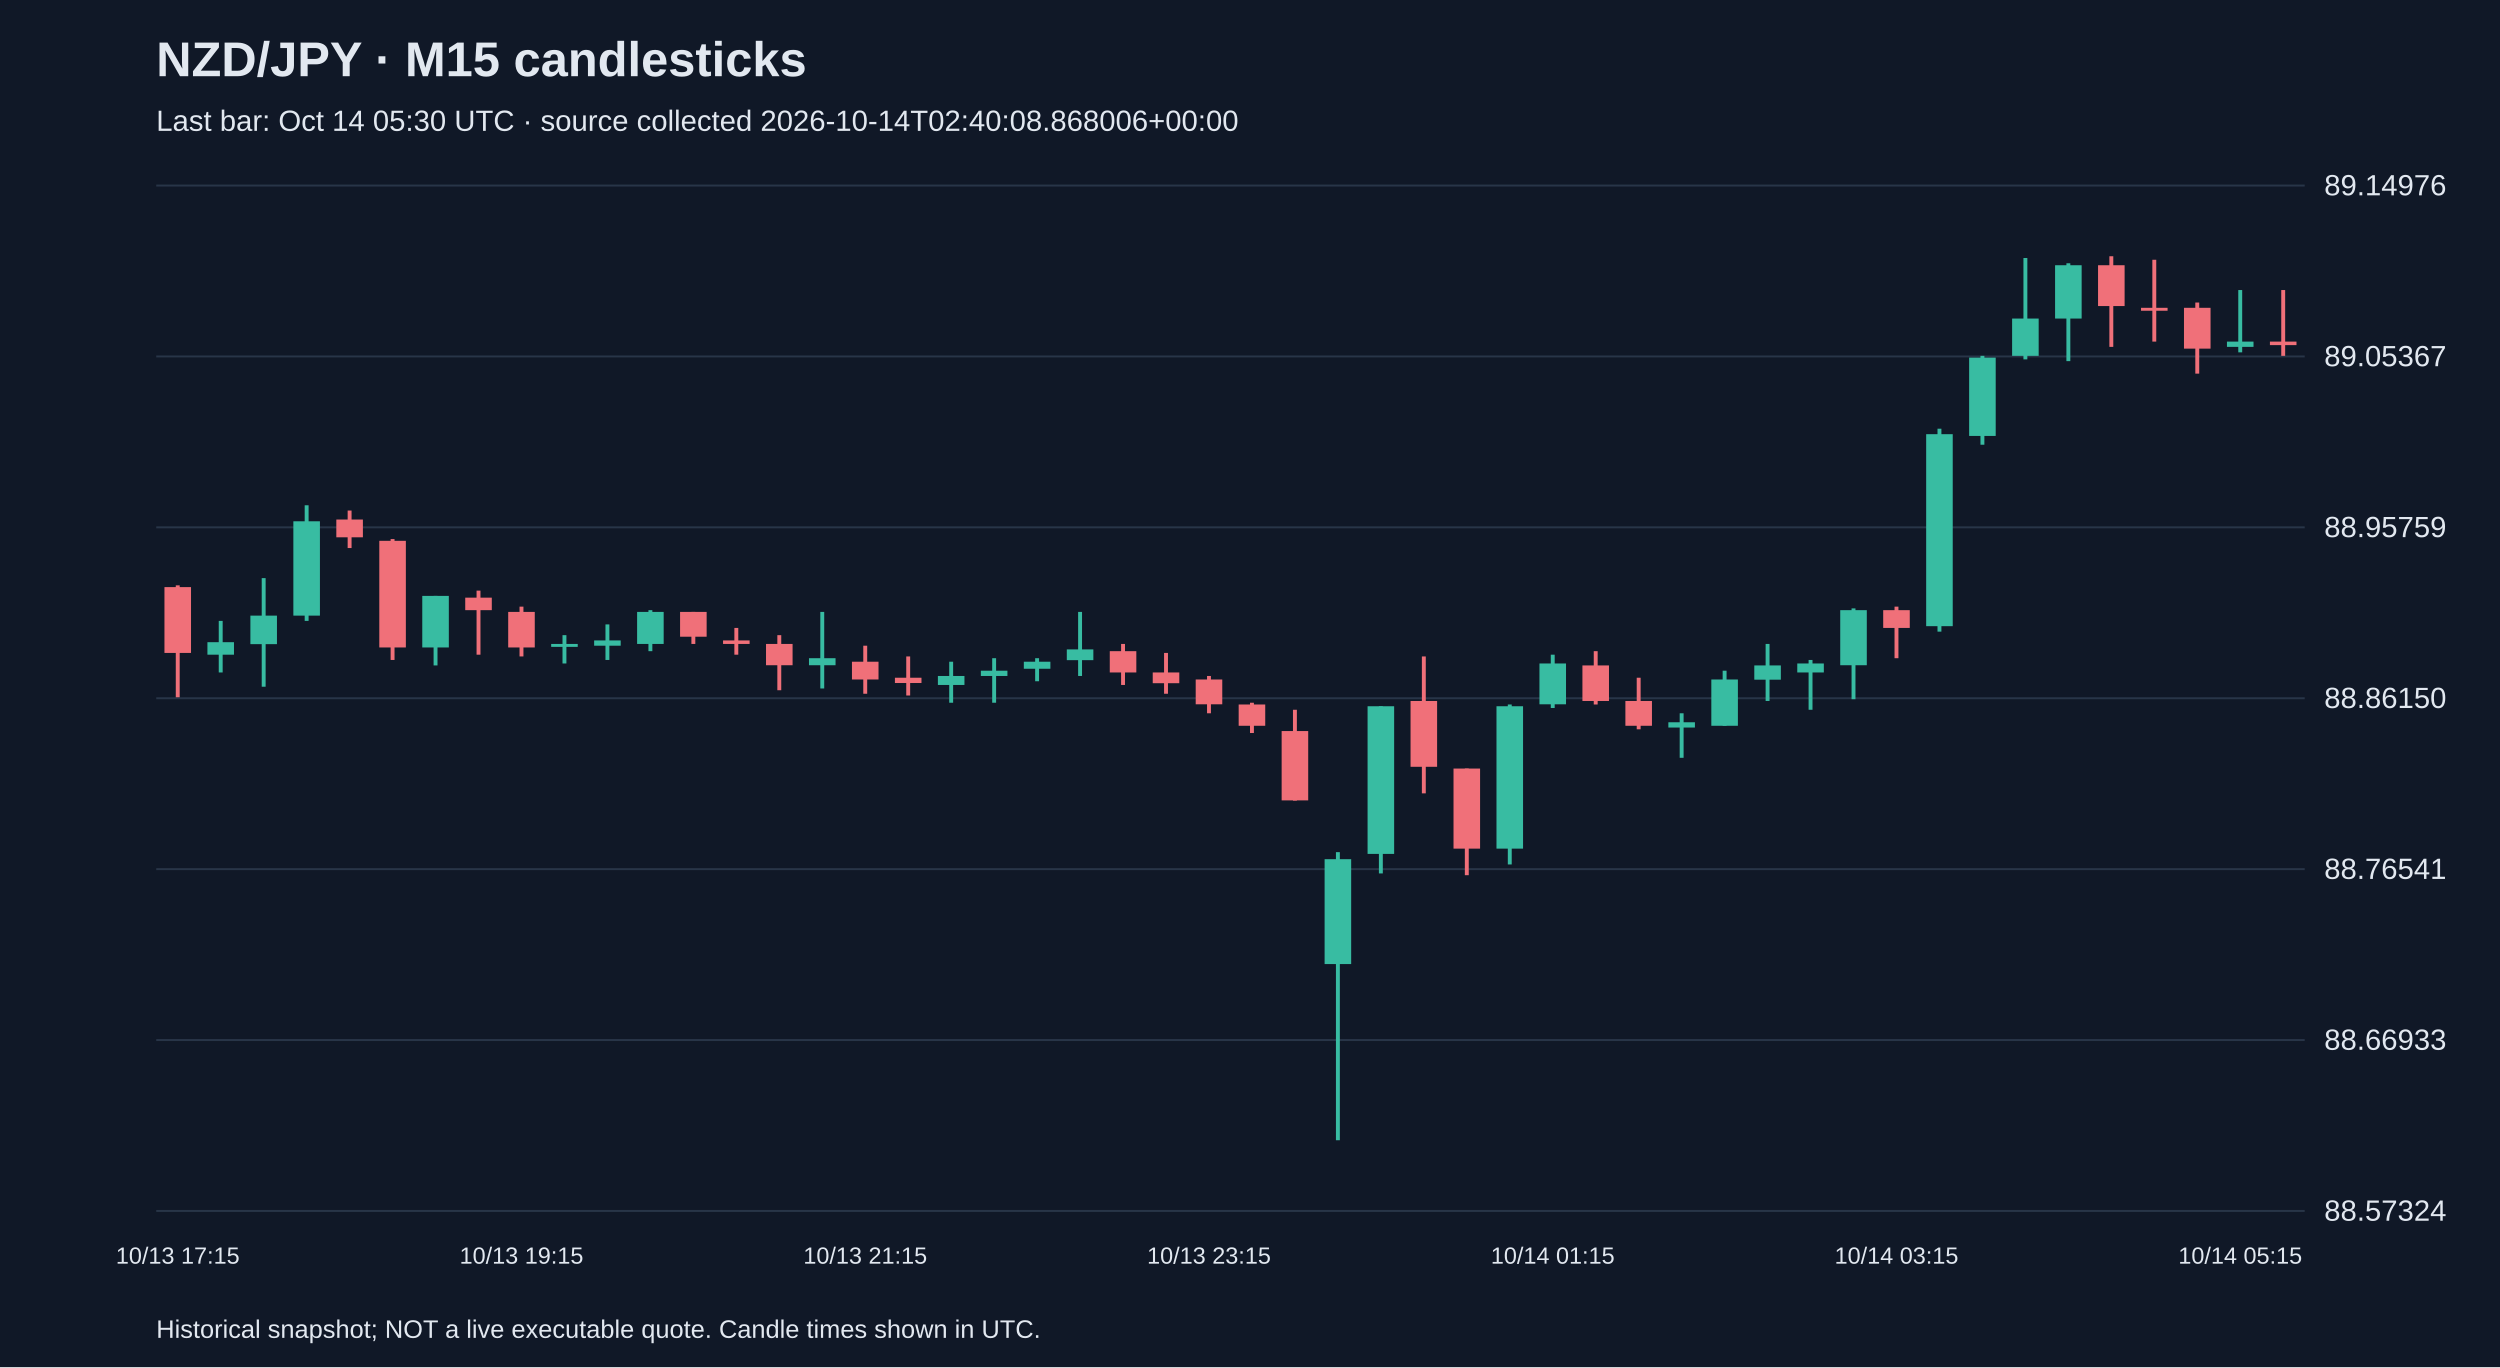
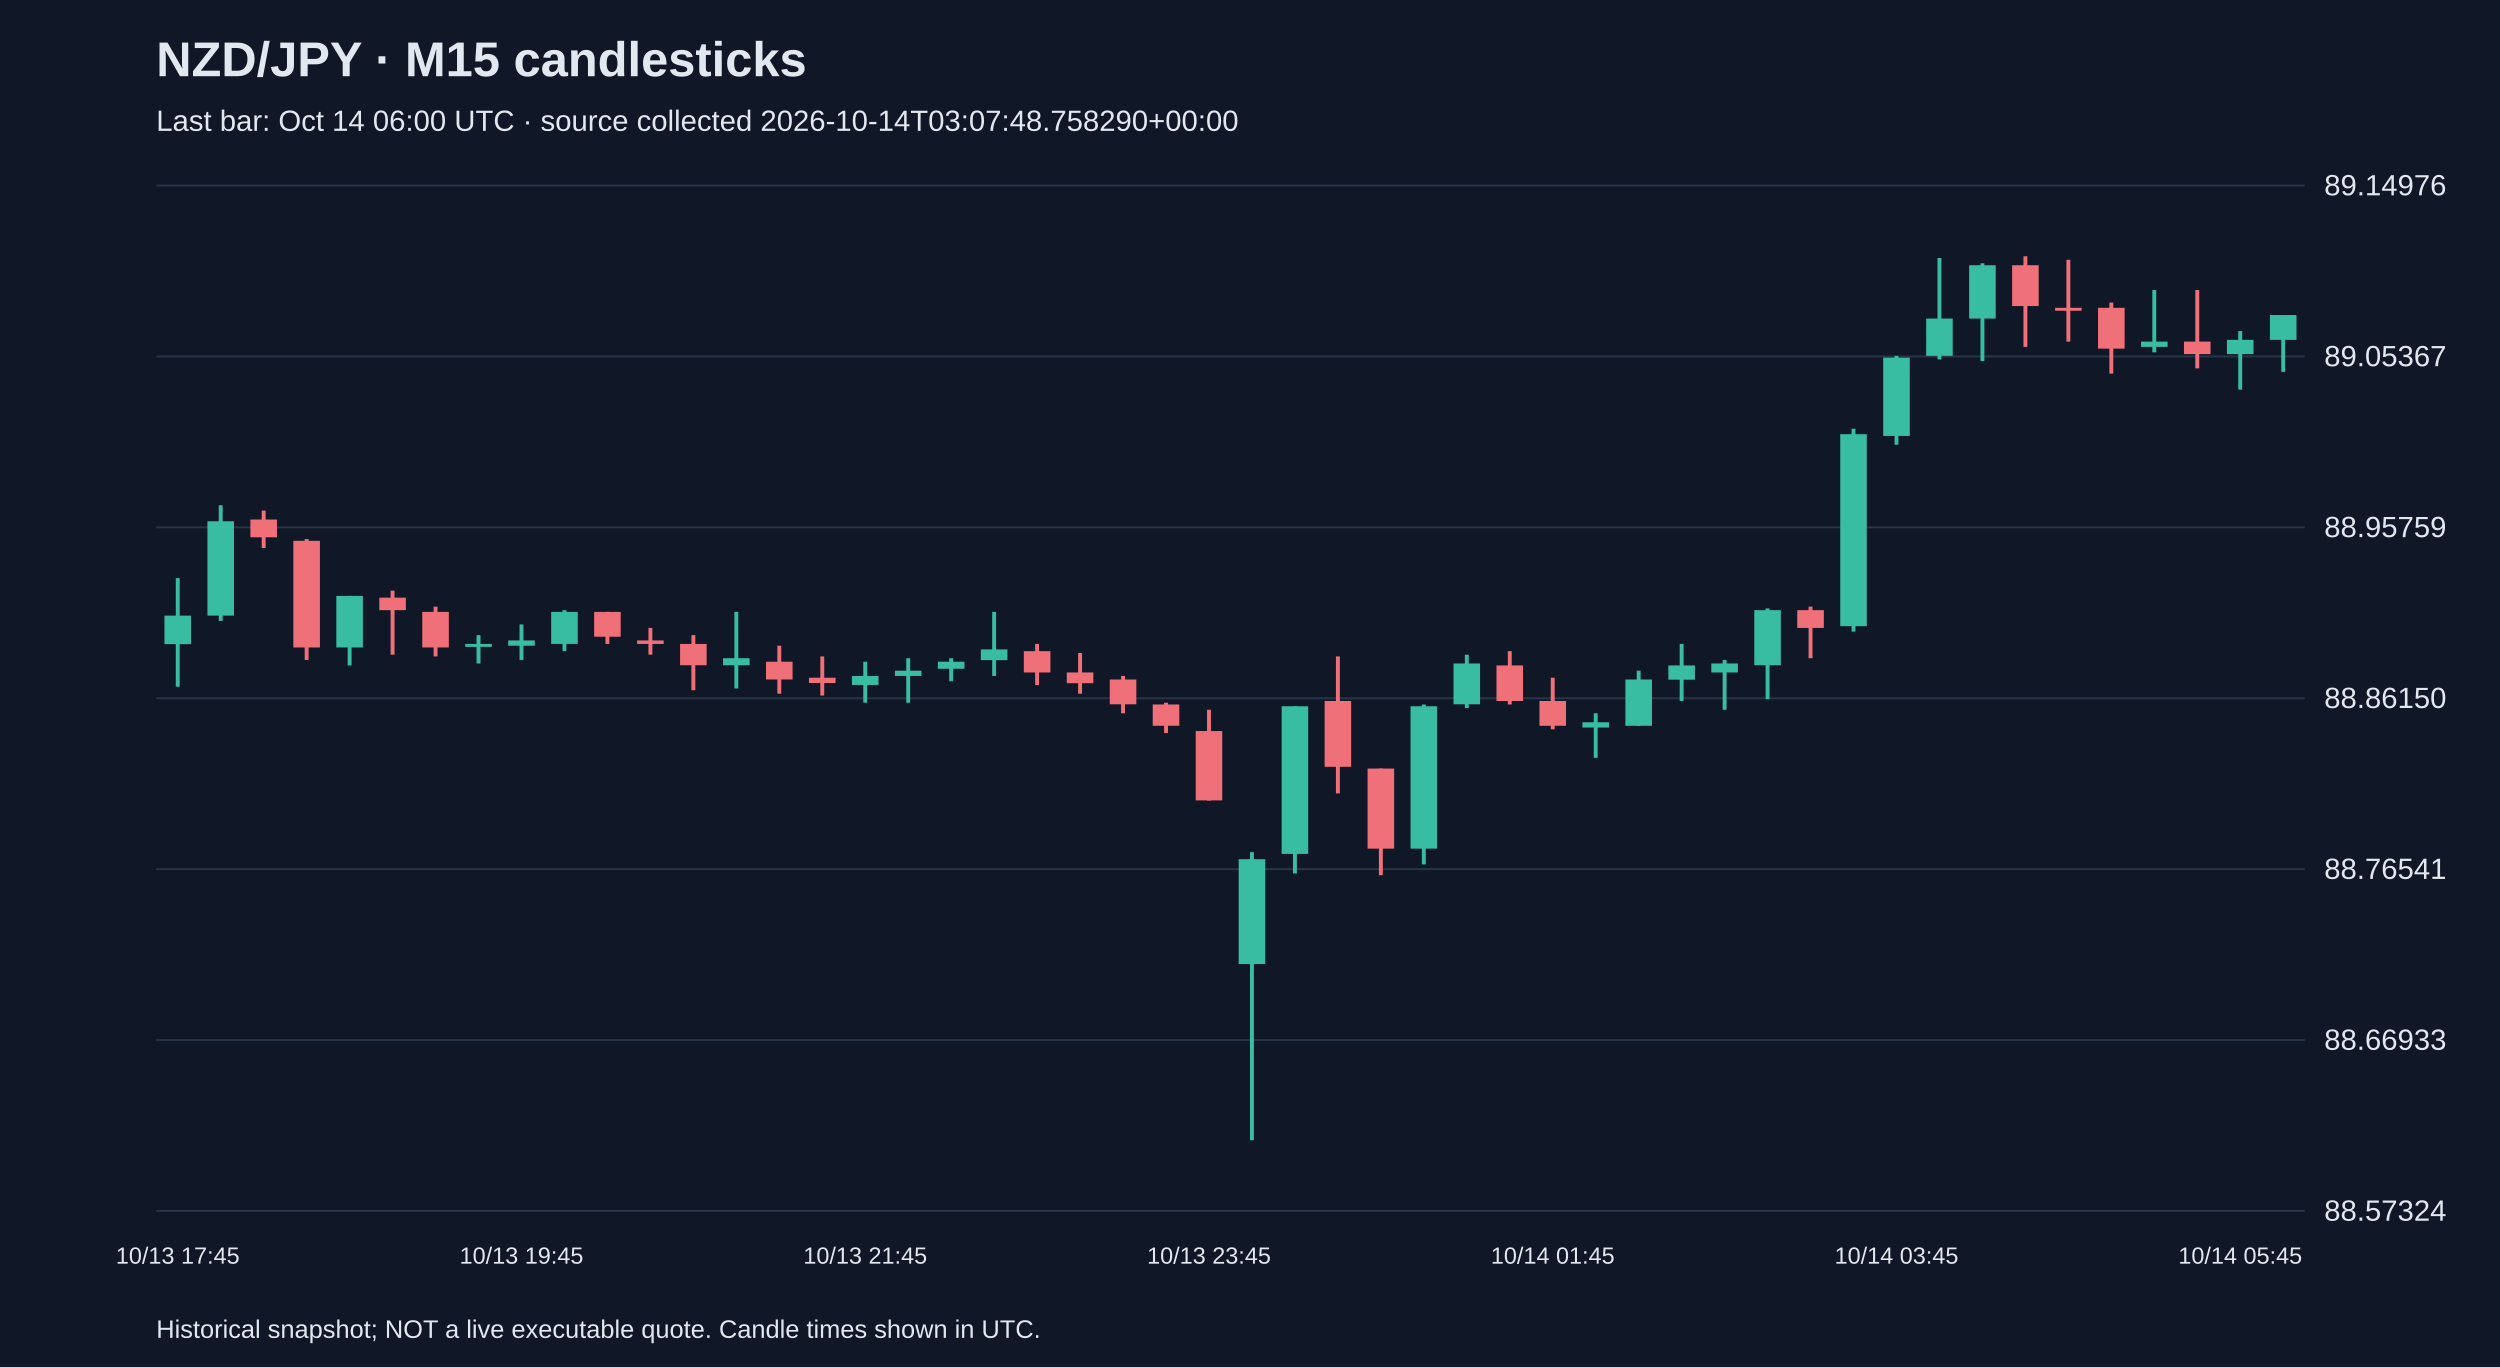
<svg xmlns="http://www.w3.org/2000/svg" viewBox="0 0 1280 700">
  <rect width="100%" height="100%" fill="#101827" />
  <style>text{font-family:Arial,sans-serif;fill:#e2e8f0}</style>
  <text x="80" y="39" font-size="25" font-weight="bold">NZD/JPY · M15 candlesticks</text>
-   <text x="80" y="67" font-size="15" fill="#a6b1c5">Last bar: Oct 14 05:30 UTC · source collected 2026-10-14T02:40:08.868006+00:00</text>
+   <text x="80" y="67" font-size="15" fill="#a6b1c5">Last bar: Oct 14 06:00 UTC · source collected 2026-10-14T03:07:48.758290+00:00</text>
  <line x1="80" y1="620.0" x2="1180" y2="620.0" stroke="#283548" />
  <text x="1190" y="625.0" font-size="15">88.57324</text>
  <line x1="80" y1="532.5" x2="1180" y2="532.5" stroke="#283548" />
  <text x="1190" y="537.5" font-size="15">88.66933</text>
  <line x1="80" y1="445.0" x2="1180" y2="445.0" stroke="#283548" />
  <text x="1190" y="450.0" font-size="15">88.76541</text>
  <line x1="80" y1="357.5" x2="1180" y2="357.5" stroke="#283548" />
  <text x="1190" y="362.5" font-size="15">88.86150</text>
  <line x1="80" y1="270.0" x2="1180" y2="270.0" stroke="#283548" />
  <text x="1190" y="275.0" font-size="15">88.95759</text>
  <line x1="80" y1="182.5" x2="1180" y2="182.5" stroke="#283548" />
  <text x="1190" y="187.5" font-size="15">89.05367</text>
  <line x1="80" y1="95.0" x2="1180" y2="95.0" stroke="#283548" />
  <text x="1190" y="100.0" font-size="15">89.14976</text>
-   <line x1="91.0" y1="299.7" x2="91.0" y2="357.0" stroke="#f07079" stroke-width="2" />
-   <rect x="84.2" y="300.6" width="13.6" height="33.7" fill="#f07079" />
-   <text x="91.0" y="647" text-anchor="middle" font-size="12">10/13 17:15</text>
-   <line x1="113.0" y1="317.9" x2="113.0" y2="344.3" stroke="#38bca2" stroke-width="2" />
-   <rect x="106.2" y="328.8" width="13.6" height="6.4" fill="#38bca2" />
-   <line x1="135.0" y1="296.0" x2="135.0" y2="351.6" stroke="#38bca2" stroke-width="2" />
-   <rect x="128.2" y="315.2" width="13.6" height="14.6" fill="#38bca2" />
-   <line x1="157.0" y1="258.7" x2="157.0" y2="317.9" stroke="#38bca2" stroke-width="2" />
-   <rect x="150.2" y="266.9" width="13.6" height="48.3" fill="#38bca2" />
-   <line x1="179.0" y1="261.4" x2="179.0" y2="280.6" stroke="#f07079" stroke-width="2" />
-   <rect x="172.2" y="266.0" width="13.6" height="9.1" fill="#f07079" />
-   <line x1="201.0" y1="276.0" x2="201.0" y2="337.9" stroke="#f07079" stroke-width="2" />
-   <rect x="194.2" y="276.9" width="13.6" height="54.6" fill="#f07079" />
-   <line x1="223.0" y1="305.1" x2="223.0" y2="340.7" stroke="#38bca2" stroke-width="2" />
-   <rect x="216.2" y="305.1" width="13.6" height="26.4" fill="#38bca2" />
-   <line x1="245.0" y1="302.4" x2="245.0" y2="335.2" stroke="#f07079" stroke-width="2" />
-   <rect x="238.2" y="306.0" width="13.6" height="6.4" fill="#f07079" />
-   <line x1="267.0" y1="310.6" x2="267.0" y2="336.1" stroke="#f07079" stroke-width="2" />
-   <rect x="260.2" y="313.3" width="13.6" height="18.2" fill="#f07079" />
-   <text x="267.0" y="647" text-anchor="middle" font-size="12">10/13 19:15</text>
-   <line x1="289.0" y1="325.2" x2="289.0" y2="339.7" stroke="#38bca2" stroke-width="2" />
-   <rect x="282.2" y="329.7" width="13.6" height="1.5" fill="#38bca2" />
-   <line x1="311.0" y1="319.7" x2="311.0" y2="337.9" stroke="#38bca2" stroke-width="2" />
-   <rect x="304.2" y="327.9" width="13.6" height="2.7" fill="#38bca2" />
-   <line x1="333.0" y1="312.4" x2="333.0" y2="333.4" stroke="#38bca2" stroke-width="2" />
-   <rect x="326.2" y="313.3" width="13.6" height="16.4" fill="#38bca2" />
-   <line x1="355.0" y1="313.3" x2="355.0" y2="329.7" stroke="#f07079" stroke-width="2" />
-   <rect x="348.2" y="313.3" width="13.6" height="12.7" fill="#f07079" />
-   <line x1="377.0" y1="321.5" x2="377.0" y2="335.2" stroke="#f07079" stroke-width="2" />
-   <rect x="370.2" y="327.9" width="13.6" height="1.8" fill="#f07079" />
-   <line x1="399.0" y1="325.2" x2="399.0" y2="353.4" stroke="#f07079" stroke-width="2" />
-   <rect x="392.2" y="329.7" width="13.6" height="10.9" fill="#f07079" />
-   <line x1="421.0" y1="313.3" x2="421.0" y2="352.5" stroke="#38bca2" stroke-width="2" />
-   <rect x="414.2" y="337.0" width="13.6" height="3.6" fill="#38bca2" />
-   <line x1="443.0" y1="330.6" x2="443.0" y2="355.2" stroke="#f07079" stroke-width="2" />
-   <rect x="436.2" y="338.8" width="13.6" height="9.1" fill="#f07079" />
-   <text x="443.0" y="647" text-anchor="middle" font-size="12">10/13 21:15</text>
-   <line x1="465.0" y1="336.1" x2="465.0" y2="356.1" stroke="#f07079" stroke-width="2" />
-   <rect x="458.2" y="347.0" width="13.6" height="2.7" fill="#f07079" />
-   <line x1="487.0" y1="338.8" x2="487.0" y2="359.8" stroke="#38bca2" stroke-width="2" />
-   <rect x="480.2" y="346.1" width="13.6" height="4.6" fill="#38bca2" />
-   <line x1="509.0" y1="337.0" x2="509.0" y2="359.8" stroke="#38bca2" stroke-width="2" />
-   <rect x="502.2" y="343.4" width="13.6" height="2.7" fill="#38bca2" />
-   <line x1="531.0" y1="337.0" x2="531.0" y2="348.8" stroke="#38bca2" stroke-width="2" />
-   <rect x="524.2" y="338.8" width="13.6" height="3.6" fill="#38bca2" />
-   <line x1="553.0" y1="313.3" x2="553.0" y2="346.1" stroke="#38bca2" stroke-width="2" />
-   <rect x="546.2" y="332.5" width="13.6" height="5.5" fill="#38bca2" />
-   <line x1="575.0" y1="329.7" x2="575.0" y2="350.7" stroke="#f07079" stroke-width="2" />
-   <rect x="568.2" y="333.4" width="13.6" height="10.9" fill="#f07079" />
-   <line x1="597.0" y1="334.3" x2="597.0" y2="355.2" stroke="#f07079" stroke-width="2" />
-   <rect x="590.2" y="344.3" width="13.6" height="5.5" fill="#f07079" />
-   <line x1="619.0" y1="346.1" x2="619.0" y2="365.2" stroke="#f07079" stroke-width="2" />
-   <rect x="612.2" y="347.9" width="13.6" height="12.7" fill="#f07079" />
-   <text x="619.0" y="647" text-anchor="middle" font-size="12">10/13 23:15</text>
-   <line x1="641.0" y1="359.8" x2="641.0" y2="375.3" stroke="#f07079" stroke-width="2" />
-   <rect x="634.2" y="360.7" width="13.6" height="10.9" fill="#f07079" />
-   <line x1="663.0" y1="363.4" x2="663.0" y2="409.9" stroke="#f07079" stroke-width="2" />
-   <rect x="656.2" y="374.3" width="13.6" height="35.5" fill="#f07079" />
-   <line x1="685.0" y1="436.3" x2="685.0" y2="583.8" stroke="#38bca2" stroke-width="2" />
-   <rect x="678.2" y="439.9" width="13.6" height="53.7" fill="#38bca2" />
-   <line x1="707.0" y1="361.6" x2="707.0" y2="447.2" stroke="#38bca2" stroke-width="2" />
-   <rect x="700.2" y="361.6" width="13.6" height="75.6" fill="#38bca2" />
-   <line x1="729.0" y1="336.1" x2="729.0" y2="406.2" stroke="#f07079" stroke-width="2" />
-   <rect x="722.2" y="358.9" width="13.6" height="33.7" fill="#f07079" />
-   <line x1="751.0" y1="393.5" x2="751.0" y2="448.1" stroke="#f07079" stroke-width="2" />
-   <rect x="744.2" y="393.5" width="13.6" height="41.0" fill="#f07079" />
-   <line x1="773.0" y1="360.7" x2="773.0" y2="442.6" stroke="#38bca2" stroke-width="2" />
-   <rect x="766.2" y="361.6" width="13.6" height="72.9" fill="#38bca2" />
-   <line x1="795.0" y1="335.2" x2="795.0" y2="362.5" stroke="#38bca2" stroke-width="2" />
-   <rect x="788.2" y="339.7" width="13.6" height="20.9" fill="#38bca2" />
-   <text x="795.0" y="647" text-anchor="middle" font-size="12">10/14 01:15</text>
-   <line x1="817.0" y1="333.4" x2="817.0" y2="360.7" stroke="#f07079" stroke-width="2" />
-   <rect x="810.2" y="340.7" width="13.6" height="18.2" fill="#f07079" />
-   <line x1="839.0" y1="347.0" x2="839.0" y2="373.4" stroke="#f07079" stroke-width="2" />
-   <rect x="832.2" y="358.9" width="13.6" height="12.7" fill="#f07079" />
-   <line x1="861.0" y1="365.2" x2="861.0" y2="388.0" stroke="#38bca2" stroke-width="2" />
-   <rect x="854.2" y="369.8" width="13.6" height="2.7" fill="#38bca2" />
-   <line x1="883.0" y1="343.4" x2="883.0" y2="371.6" stroke="#38bca2" stroke-width="2" />
-   <rect x="876.2" y="347.9" width="13.6" height="23.7" fill="#38bca2" />
-   <line x1="905.0" y1="329.7" x2="905.0" y2="358.9" stroke="#38bca2" stroke-width="2" />
-   <rect x="898.2" y="340.7" width="13.6" height="7.3" fill="#38bca2" />
-   <line x1="927.0" y1="337.9" x2="927.0" y2="363.4" stroke="#38bca2" stroke-width="2" />
-   <rect x="920.2" y="339.7" width="13.6" height="4.6" fill="#38bca2" />
-   <line x1="949.0" y1="311.5" x2="949.0" y2="358.0" stroke="#38bca2" stroke-width="2" />
-   <rect x="942.2" y="312.4" width="13.6" height="28.2" fill="#38bca2" />
-   <line x1="971.0" y1="310.6" x2="971.0" y2="337.0" stroke="#f07079" stroke-width="2" />
-   <rect x="964.2" y="312.4" width="13.6" height="9.1" fill="#f07079" />
-   <text x="971.0" y="647" text-anchor="middle" font-size="12">10/14 03:15</text>
-   <line x1="993.0" y1="219.5" x2="993.0" y2="323.4" stroke="#38bca2" stroke-width="2" />
-   <rect x="986.2" y="222.3" width="13.6" height="98.3" fill="#38bca2" />
-   <line x1="1015.0" y1="182.2" x2="1015.0" y2="227.7" stroke="#38bca2" stroke-width="2" />
-   <rect x="1008.2" y="183.1" width="13.6" height="40.1" fill="#38bca2" />
-   <line x1="1037.0" y1="132.1" x2="1037.0" y2="184.0" stroke="#38bca2" stroke-width="2" />
-   <rect x="1030.2" y="163.1" width="13.6" height="19.1" fill="#38bca2" />
-   <line x1="1059.0" y1="134.8" x2="1059.0" y2="184.9" stroke="#38bca2" stroke-width="2" />
-   <rect x="1052.2" y="135.8" width="13.6" height="27.3" fill="#38bca2" />
-   <line x1="1081.0" y1="131.2" x2="1081.0" y2="177.6" stroke="#f07079" stroke-width="2" />
-   <rect x="1074.2" y="135.8" width="13.6" height="20.9" fill="#f07079" />
-   <line x1="1103.0" y1="133.0" x2="1103.0" y2="174.9" stroke="#f07079" stroke-width="2" />
-   <rect x="1096.2" y="157.6" width="13.6" height="1.5" fill="#f07079" />
-   <line x1="1125.0" y1="154.9" x2="1125.0" y2="191.3" stroke="#f07079" stroke-width="2" />
-   <rect x="1118.2" y="157.6" width="13.6" height="20.9" fill="#f07079" />
-   <line x1="1147.0" y1="148.5" x2="1147.0" y2="180.4" stroke="#38bca2" stroke-width="2" />
-   <rect x="1140.2" y="174.9" width="13.6" height="2.7" fill="#38bca2" />
-   <text x="1147.0" y="647" text-anchor="middle" font-size="12">10/14 05:15</text>
-   <line x1="1169.0" y1="148.5" x2="1169.0" y2="182.2" stroke="#f07079" stroke-width="2" />
-   <rect x="1162.2" y="174.9" width="13.6" height="1.8" fill="#f07079" />
+   <line x1="91.0" y1="296.0" x2="91.0" y2="351.6" stroke="#38bca2" stroke-width="2" />
+   <rect x="84.2" y="315.2" width="13.6" height="14.6" fill="#38bca2" />
+   <text x="91.0" y="647" text-anchor="middle" font-size="12">10/13 17:45</text>
+   <line x1="113.0" y1="258.7" x2="113.0" y2="317.9" stroke="#38bca2" stroke-width="2" />
+   <rect x="106.2" y="266.9" width="13.6" height="48.3" fill="#38bca2" />
+   <line x1="135.0" y1="261.4" x2="135.0" y2="280.6" stroke="#f07079" stroke-width="2" />
+   <rect x="128.2" y="266.0" width="13.6" height="9.1" fill="#f07079" />
+   <line x1="157.0" y1="276.0" x2="157.0" y2="337.9" stroke="#f07079" stroke-width="2" />
+   <rect x="150.2" y="276.9" width="13.6" height="54.6" fill="#f07079" />
+   <line x1="179.0" y1="305.1" x2="179.0" y2="340.7" stroke="#38bca2" stroke-width="2" />
+   <rect x="172.2" y="305.1" width="13.6" height="26.4" fill="#38bca2" />
+   <line x1="201.0" y1="302.4" x2="201.0" y2="335.2" stroke="#f07079" stroke-width="2" />
+   <rect x="194.2" y="306.0" width="13.6" height="6.4" fill="#f07079" />
+   <line x1="223.0" y1="310.6" x2="223.0" y2="336.1" stroke="#f07079" stroke-width="2" />
+   <rect x="216.2" y="313.3" width="13.6" height="18.2" fill="#f07079" />
+   <line x1="245.0" y1="325.2" x2="245.0" y2="339.7" stroke="#38bca2" stroke-width="2" />
+   <rect x="238.2" y="329.7" width="13.6" height="1.5" fill="#38bca2" />
+   <line x1="267.0" y1="319.7" x2="267.0" y2="337.9" stroke="#38bca2" stroke-width="2" />
+   <rect x="260.2" y="327.9" width="13.6" height="2.7" fill="#38bca2" />
+   <text x="267.0" y="647" text-anchor="middle" font-size="12">10/13 19:45</text>
+   <line x1="289.0" y1="312.4" x2="289.0" y2="333.4" stroke="#38bca2" stroke-width="2" />
+   <rect x="282.2" y="313.3" width="13.6" height="16.4" fill="#38bca2" />
+   <line x1="311.0" y1="313.3" x2="311.0" y2="329.7" stroke="#f07079" stroke-width="2" />
+   <rect x="304.2" y="313.3" width="13.6" height="12.7" fill="#f07079" />
+   <line x1="333.0" y1="321.5" x2="333.0" y2="335.2" stroke="#f07079" stroke-width="2" />
+   <rect x="326.2" y="327.9" width="13.6" height="1.8" fill="#f07079" />
+   <line x1="355.0" y1="325.2" x2="355.0" y2="353.4" stroke="#f07079" stroke-width="2" />
+   <rect x="348.2" y="329.7" width="13.6" height="10.9" fill="#f07079" />
+   <line x1="377.0" y1="313.3" x2="377.0" y2="352.5" stroke="#38bca2" stroke-width="2" />
+   <rect x="370.2" y="337.0" width="13.6" height="3.6" fill="#38bca2" />
+   <line x1="399.0" y1="330.6" x2="399.0" y2="355.2" stroke="#f07079" stroke-width="2" />
+   <rect x="392.2" y="338.8" width="13.6" height="9.1" fill="#f07079" />
+   <line x1="421.0" y1="336.1" x2="421.0" y2="356.1" stroke="#f07079" stroke-width="2" />
+   <rect x="414.2" y="347.0" width="13.6" height="2.7" fill="#f07079" />
+   <line x1="443.0" y1="338.8" x2="443.0" y2="359.8" stroke="#38bca2" stroke-width="2" />
+   <rect x="436.2" y="346.1" width="13.6" height="4.6" fill="#38bca2" />
+   <text x="443.0" y="647" text-anchor="middle" font-size="12">10/13 21:45</text>
+   <line x1="465.0" y1="337.0" x2="465.0" y2="359.8" stroke="#38bca2" stroke-width="2" />
+   <rect x="458.2" y="343.4" width="13.6" height="2.7" fill="#38bca2" />
+   <line x1="487.0" y1="337.0" x2="487.0" y2="348.8" stroke="#38bca2" stroke-width="2" />
+   <rect x="480.2" y="338.8" width="13.6" height="3.6" fill="#38bca2" />
+   <line x1="509.0" y1="313.3" x2="509.0" y2="346.1" stroke="#38bca2" stroke-width="2" />
+   <rect x="502.2" y="332.5" width="13.6" height="5.5" fill="#38bca2" />
+   <line x1="531.0" y1="329.7" x2="531.0" y2="350.7" stroke="#f07079" stroke-width="2" />
+   <rect x="524.2" y="333.4" width="13.6" height="10.9" fill="#f07079" />
+   <line x1="553.0" y1="334.3" x2="553.0" y2="355.2" stroke="#f07079" stroke-width="2" />
+   <rect x="546.2" y="344.3" width="13.6" height="5.5" fill="#f07079" />
+   <line x1="575.0" y1="346.1" x2="575.0" y2="365.2" stroke="#f07079" stroke-width="2" />
+   <rect x="568.2" y="347.9" width="13.6" height="12.7" fill="#f07079" />
+   <line x1="597.0" y1="359.8" x2="597.0" y2="375.3" stroke="#f07079" stroke-width="2" />
+   <rect x="590.2" y="360.7" width="13.6" height="10.9" fill="#f07079" />
+   <line x1="619.0" y1="363.4" x2="619.0" y2="409.9" stroke="#f07079" stroke-width="2" />
+   <rect x="612.2" y="374.3" width="13.6" height="35.5" fill="#f07079" />
+   <text x="619.0" y="647" text-anchor="middle" font-size="12">10/13 23:45</text>
+   <line x1="641.0" y1="436.3" x2="641.0" y2="583.8" stroke="#38bca2" stroke-width="2" />
+   <rect x="634.2" y="439.9" width="13.6" height="53.7" fill="#38bca2" />
+   <line x1="663.0" y1="361.6" x2="663.0" y2="447.2" stroke="#38bca2" stroke-width="2" />
+   <rect x="656.2" y="361.6" width="13.6" height="75.6" fill="#38bca2" />
+   <line x1="685.0" y1="336.1" x2="685.0" y2="406.2" stroke="#f07079" stroke-width="2" />
+   <rect x="678.2" y="358.9" width="13.6" height="33.7" fill="#f07079" />
+   <line x1="707.0" y1="393.5" x2="707.0" y2="448.1" stroke="#f07079" stroke-width="2" />
+   <rect x="700.2" y="393.5" width="13.6" height="41.0" fill="#f07079" />
+   <line x1="729.0" y1="360.7" x2="729.0" y2="442.6" stroke="#38bca2" stroke-width="2" />
+   <rect x="722.2" y="361.6" width="13.6" height="72.9" fill="#38bca2" />
+   <line x1="751.0" y1="335.2" x2="751.0" y2="362.5" stroke="#38bca2" stroke-width="2" />
+   <rect x="744.2" y="339.7" width="13.6" height="20.9" fill="#38bca2" />
+   <line x1="773.0" y1="333.4" x2="773.0" y2="360.7" stroke="#f07079" stroke-width="2" />
+   <rect x="766.2" y="340.7" width="13.6" height="18.2" fill="#f07079" />
+   <line x1="795.0" y1="347.0" x2="795.0" y2="373.4" stroke="#f07079" stroke-width="2" />
+   <rect x="788.2" y="358.9" width="13.6" height="12.7" fill="#f07079" />
+   <text x="795.0" y="647" text-anchor="middle" font-size="12">10/14 01:45</text>
+   <line x1="817.0" y1="365.2" x2="817.0" y2="388.0" stroke="#38bca2" stroke-width="2" />
+   <rect x="810.2" y="369.8" width="13.6" height="2.7" fill="#38bca2" />
+   <line x1="839.0" y1="343.4" x2="839.0" y2="371.6" stroke="#38bca2" stroke-width="2" />
+   <rect x="832.2" y="347.9" width="13.6" height="23.7" fill="#38bca2" />
+   <line x1="861.0" y1="329.7" x2="861.0" y2="358.9" stroke="#38bca2" stroke-width="2" />
+   <rect x="854.2" y="340.7" width="13.6" height="7.3" fill="#38bca2" />
+   <line x1="883.0" y1="337.9" x2="883.0" y2="363.4" stroke="#38bca2" stroke-width="2" />
+   <rect x="876.2" y="339.7" width="13.6" height="4.6" fill="#38bca2" />
+   <line x1="905.0" y1="311.5" x2="905.0" y2="358.0" stroke="#38bca2" stroke-width="2" />
+   <rect x="898.2" y="312.4" width="13.6" height="28.2" fill="#38bca2" />
+   <line x1="927.0" y1="310.6" x2="927.0" y2="337.0" stroke="#f07079" stroke-width="2" />
+   <rect x="920.2" y="312.4" width="13.6" height="9.1" fill="#f07079" />
+   <line x1="949.0" y1="219.5" x2="949.0" y2="323.4" stroke="#38bca2" stroke-width="2" />
+   <rect x="942.2" y="222.3" width="13.6" height="98.3" fill="#38bca2" />
+   <line x1="971.0" y1="182.2" x2="971.0" y2="227.7" stroke="#38bca2" stroke-width="2" />
+   <rect x="964.2" y="183.1" width="13.6" height="40.1" fill="#38bca2" />
+   <text x="971.0" y="647" text-anchor="middle" font-size="12">10/14 03:45</text>
+   <line x1="993.0" y1="132.1" x2="993.0" y2="184.0" stroke="#38bca2" stroke-width="2" />
+   <rect x="986.2" y="163.1" width="13.6" height="19.1" fill="#38bca2" />
+   <line x1="1015.0" y1="134.8" x2="1015.0" y2="184.9" stroke="#38bca2" stroke-width="2" />
+   <rect x="1008.2" y="135.8" width="13.6" height="27.3" fill="#38bca2" />
+   <line x1="1037.0" y1="131.2" x2="1037.0" y2="177.6" stroke="#f07079" stroke-width="2" />
+   <rect x="1030.2" y="135.8" width="13.6" height="20.9" fill="#f07079" />
+   <line x1="1059.0" y1="133.0" x2="1059.0" y2="174.9" stroke="#f07079" stroke-width="2" />
+   <rect x="1052.2" y="157.6" width="13.6" height="1.5" fill="#f07079" />
+   <line x1="1081.0" y1="154.9" x2="1081.0" y2="191.3" stroke="#f07079" stroke-width="2" />
+   <rect x="1074.2" y="157.6" width="13.6" height="20.9" fill="#f07079" />
+   <line x1="1103.0" y1="148.5" x2="1103.0" y2="180.4" stroke="#38bca2" stroke-width="2" />
+   <rect x="1096.2" y="174.9" width="13.6" height="2.7" fill="#38bca2" />
+   <line x1="1125.0" y1="148.5" x2="1125.0" y2="188.6" stroke="#f07079" stroke-width="2" />
+   <rect x="1118.2" y="174.9" width="13.6" height="6.4" fill="#f07079" />
+   <line x1="1147.0" y1="169.5" x2="1147.0" y2="199.5" stroke="#38bca2" stroke-width="2" />
+   <rect x="1140.2" y="174.0" width="13.6" height="7.3" fill="#38bca2" />
+   <text x="1147.0" y="647" text-anchor="middle" font-size="12">10/14 05:45</text>
+   <line x1="1169.0" y1="161.3" x2="1169.0" y2="190.4" stroke="#38bca2" stroke-width="2" />
+   <rect x="1162.2" y="161.3" width="13.6" height="12.7" fill="#38bca2" />
  <text x="80" y="685" font-size="13">Historical snapshot; NOT a live executable quote. Candle times shown in UTC.</text>
</svg>
